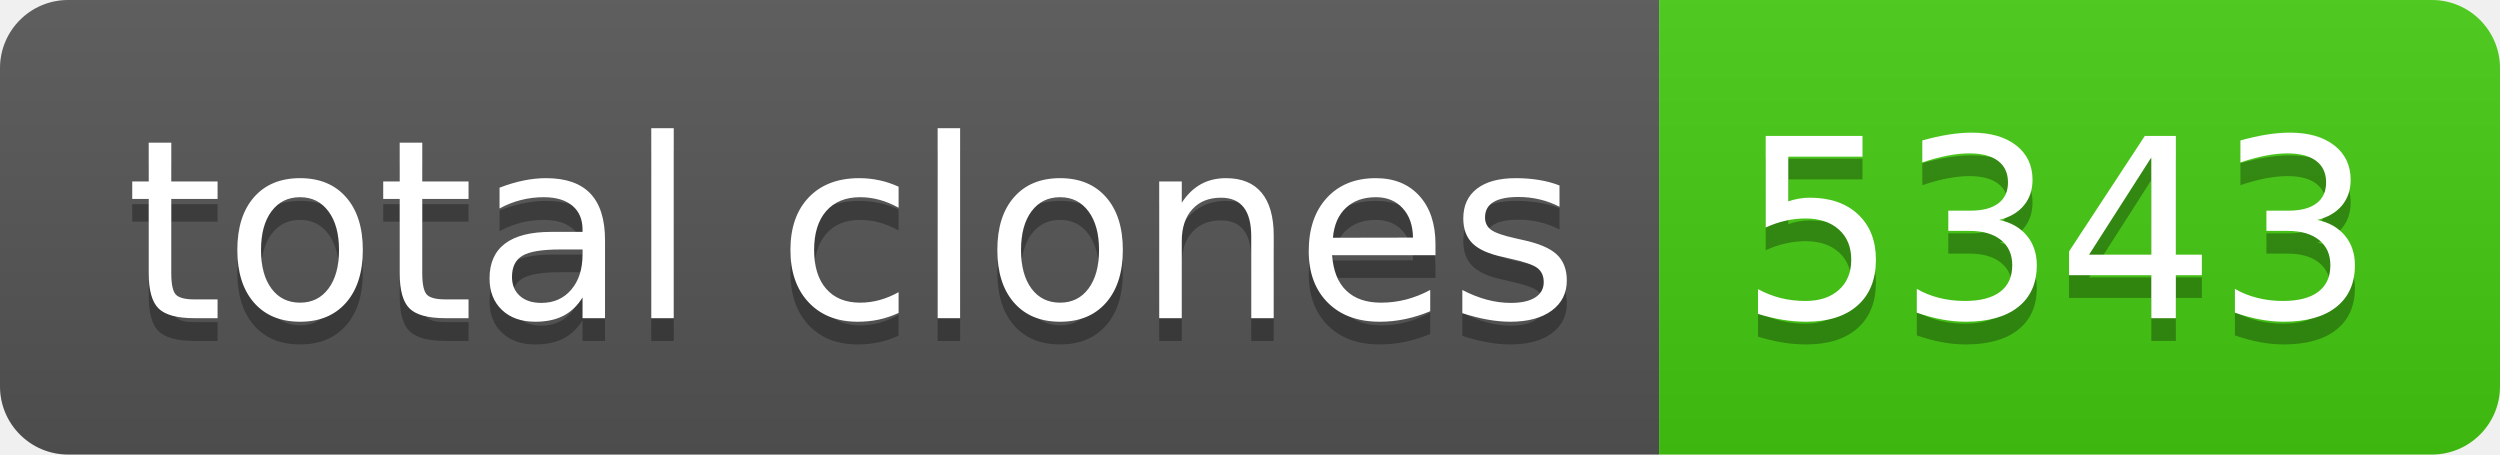
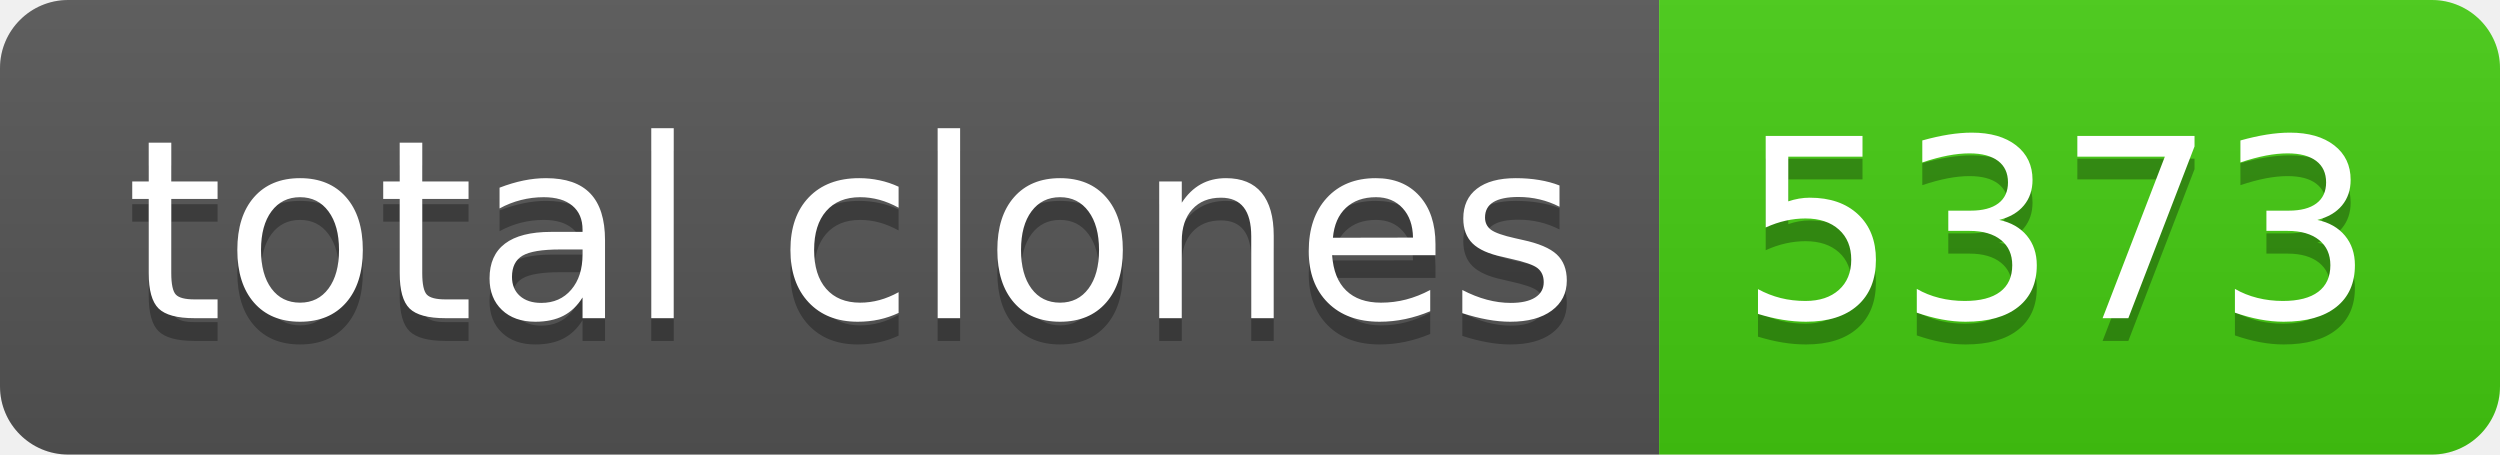
- <svg xmlns="http://www.w3.org/2000/svg" width="110" height="20" role="img" aria-label="total clones: 5343">
+ <svg xmlns="http://www.w3.org/2000/svg" width="110" height="20" role="img" aria-label="total clones: 5373">
  <linearGradient id="s" x2="0" y2="100%">
    <stop offset="0" stop-color="#bbb" stop-opacity=".1" />
    <stop offset="1" stop-opacity=".1" />
  </linearGradient>
  <clipPath id="r">
    <rect width="110" height="20" rx="3" fill="#fff" />
  </clipPath>
  <g clip-path="url(#r)">
    <rect width="73" height="20" fill="#555" />
    <rect x="73" width="37" height="20" fill="#4c1" />
    <rect width="110" height="20" fill="url(#s)" />
  </g>
  <g fill="#fff" text-anchor="middle" font-family="Verdana,Geneva,DejaVu Sans,sans-serif" text-rendering="geometricPrecision" font-size="110">
    <text aria-hidden="true" x="375" y="150" fill="#010101" fill-opacity=".3" transform="scale(.1)" textLength="630">total clones</text>
    <text x="375" y="140" transform="scale(.1)" fill="#fff" textLength="630">total clones</text>
-     <text aria-hidden="true" x="905" y="150" fill="#010101" fill-opacity=".3" transform="scale(.1)" textLength="270">5343</text>
-     <text x="905" y="140" transform="scale(.1)" fill="#fff" textLength="270">5343</text>
+     <text aria-hidden="true" x="905" y="150" fill="#010101" fill-opacity=".3" transform="scale(.1)" textLength="270">5373</text>
+     <text x="905" y="140" transform="scale(.1)" fill="#fff" textLength="270">5373</text>
  </g>
</svg>
